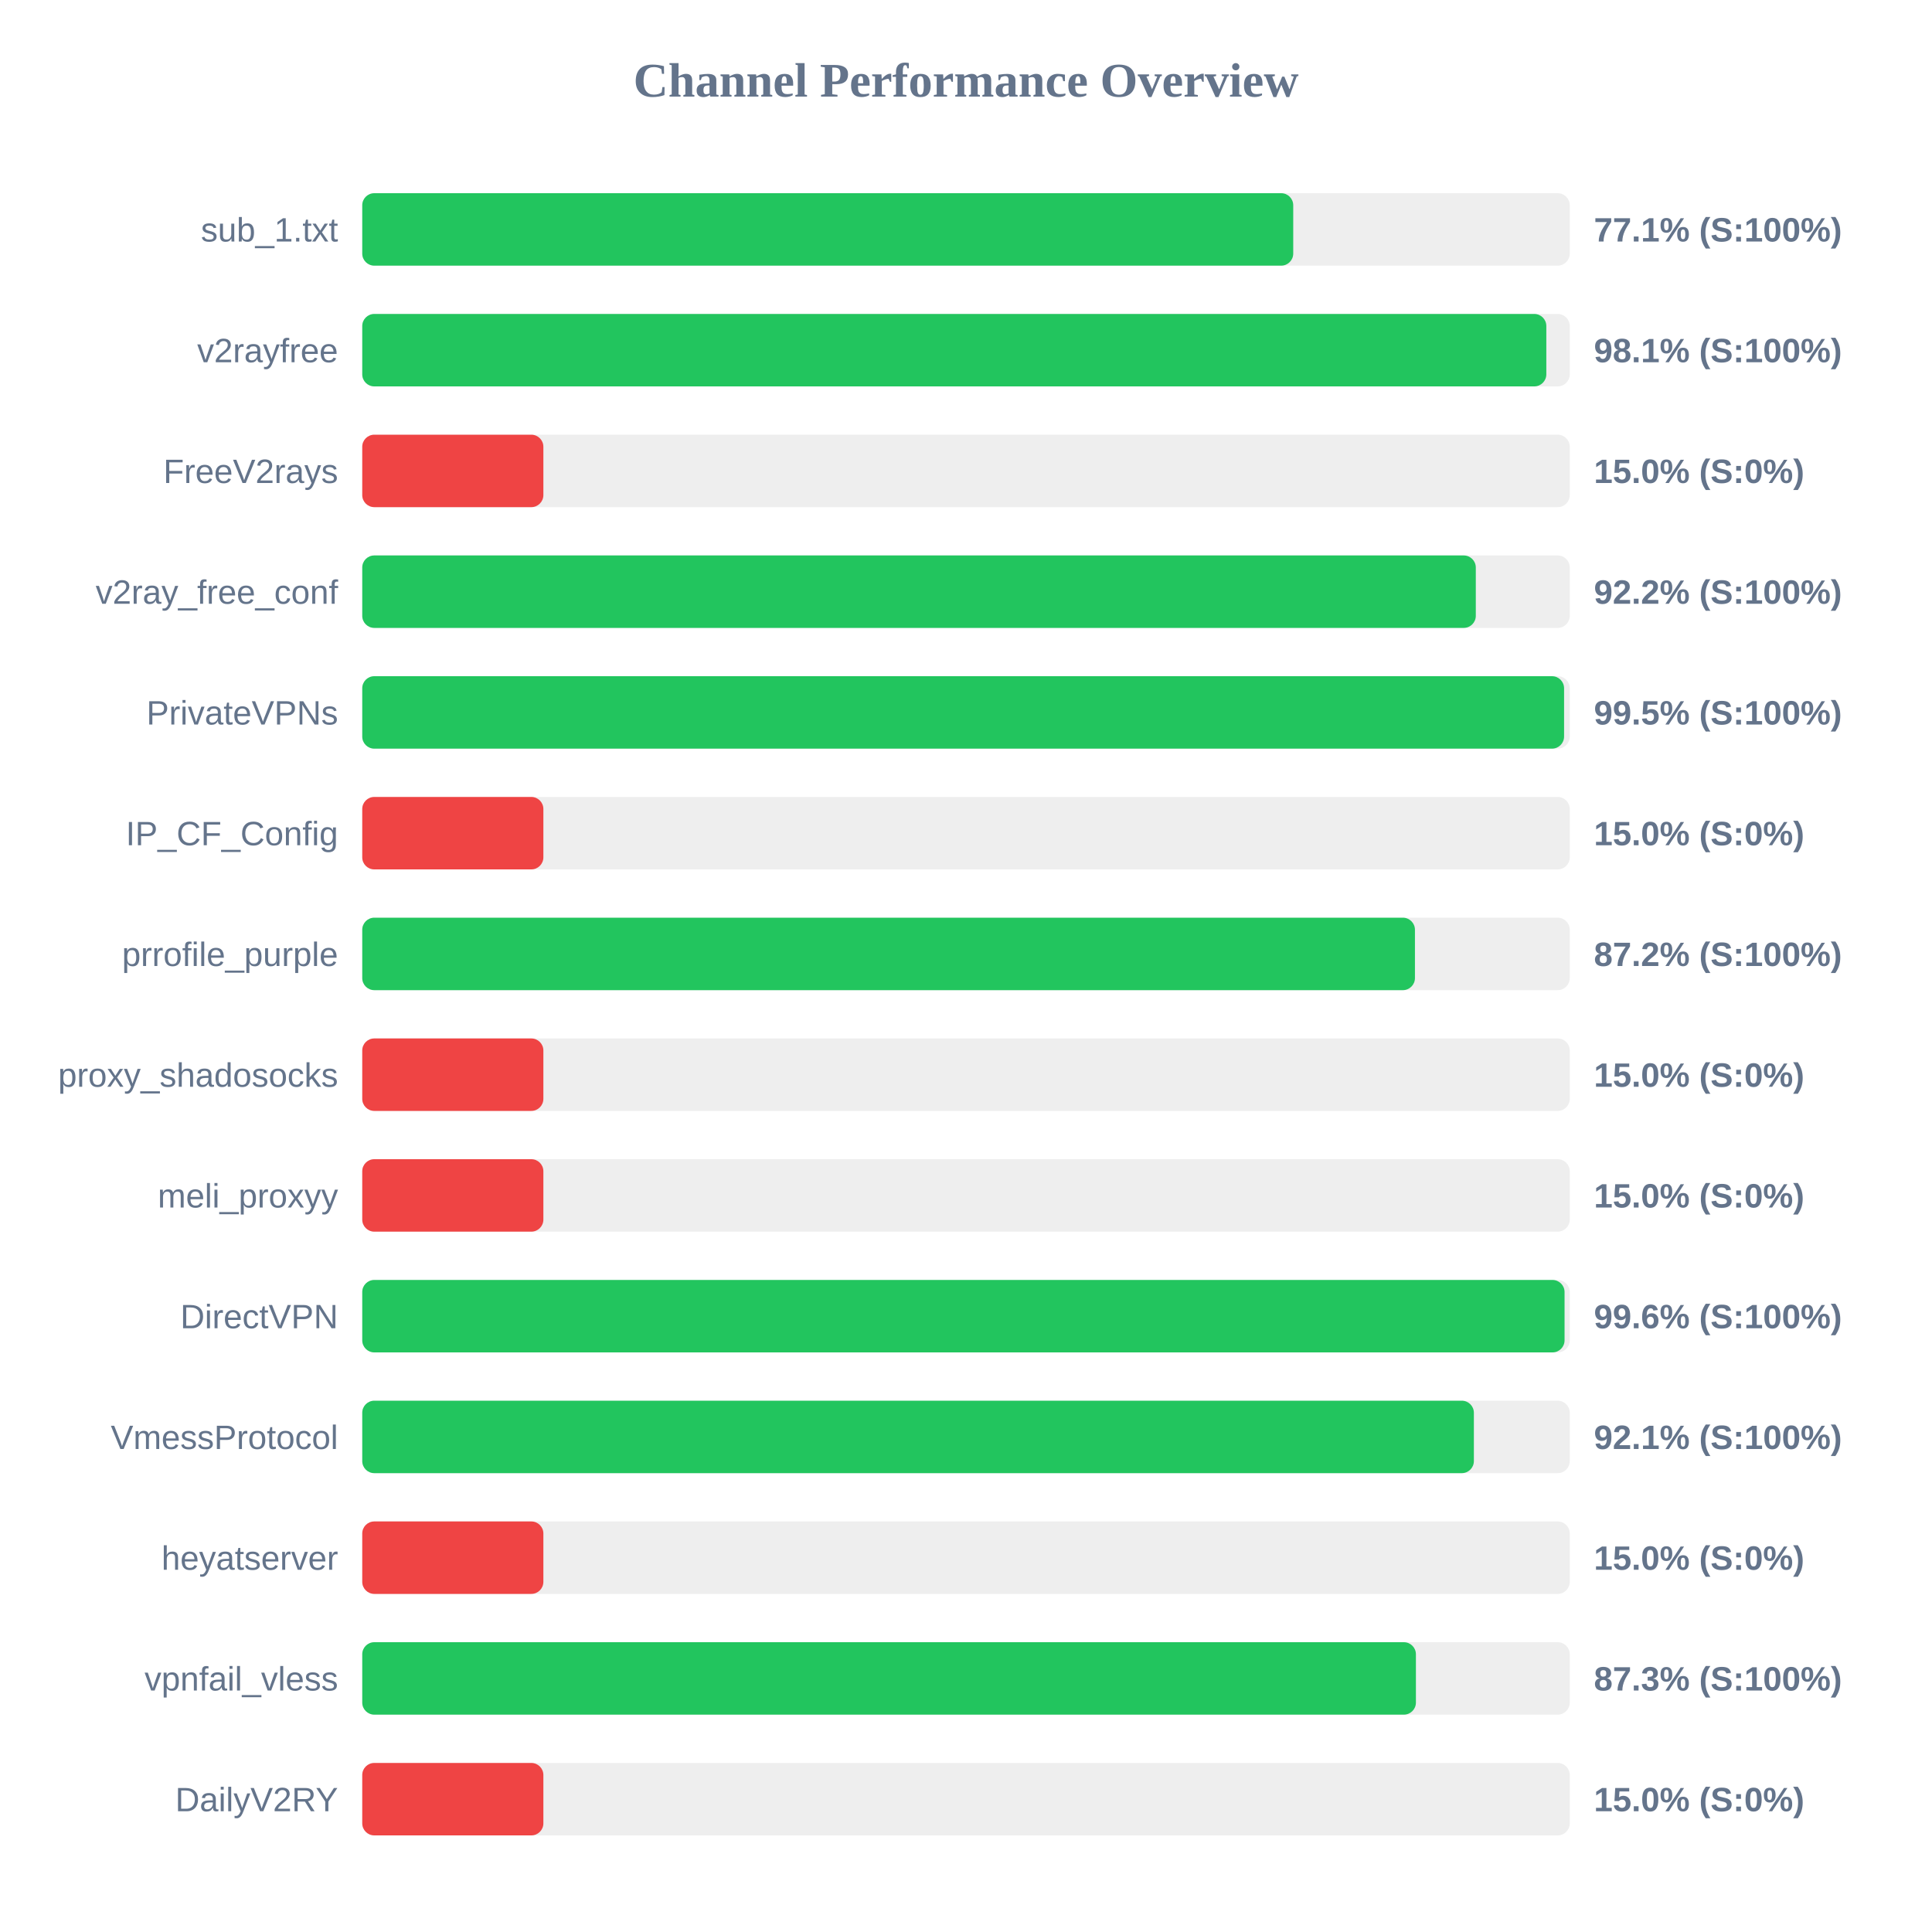
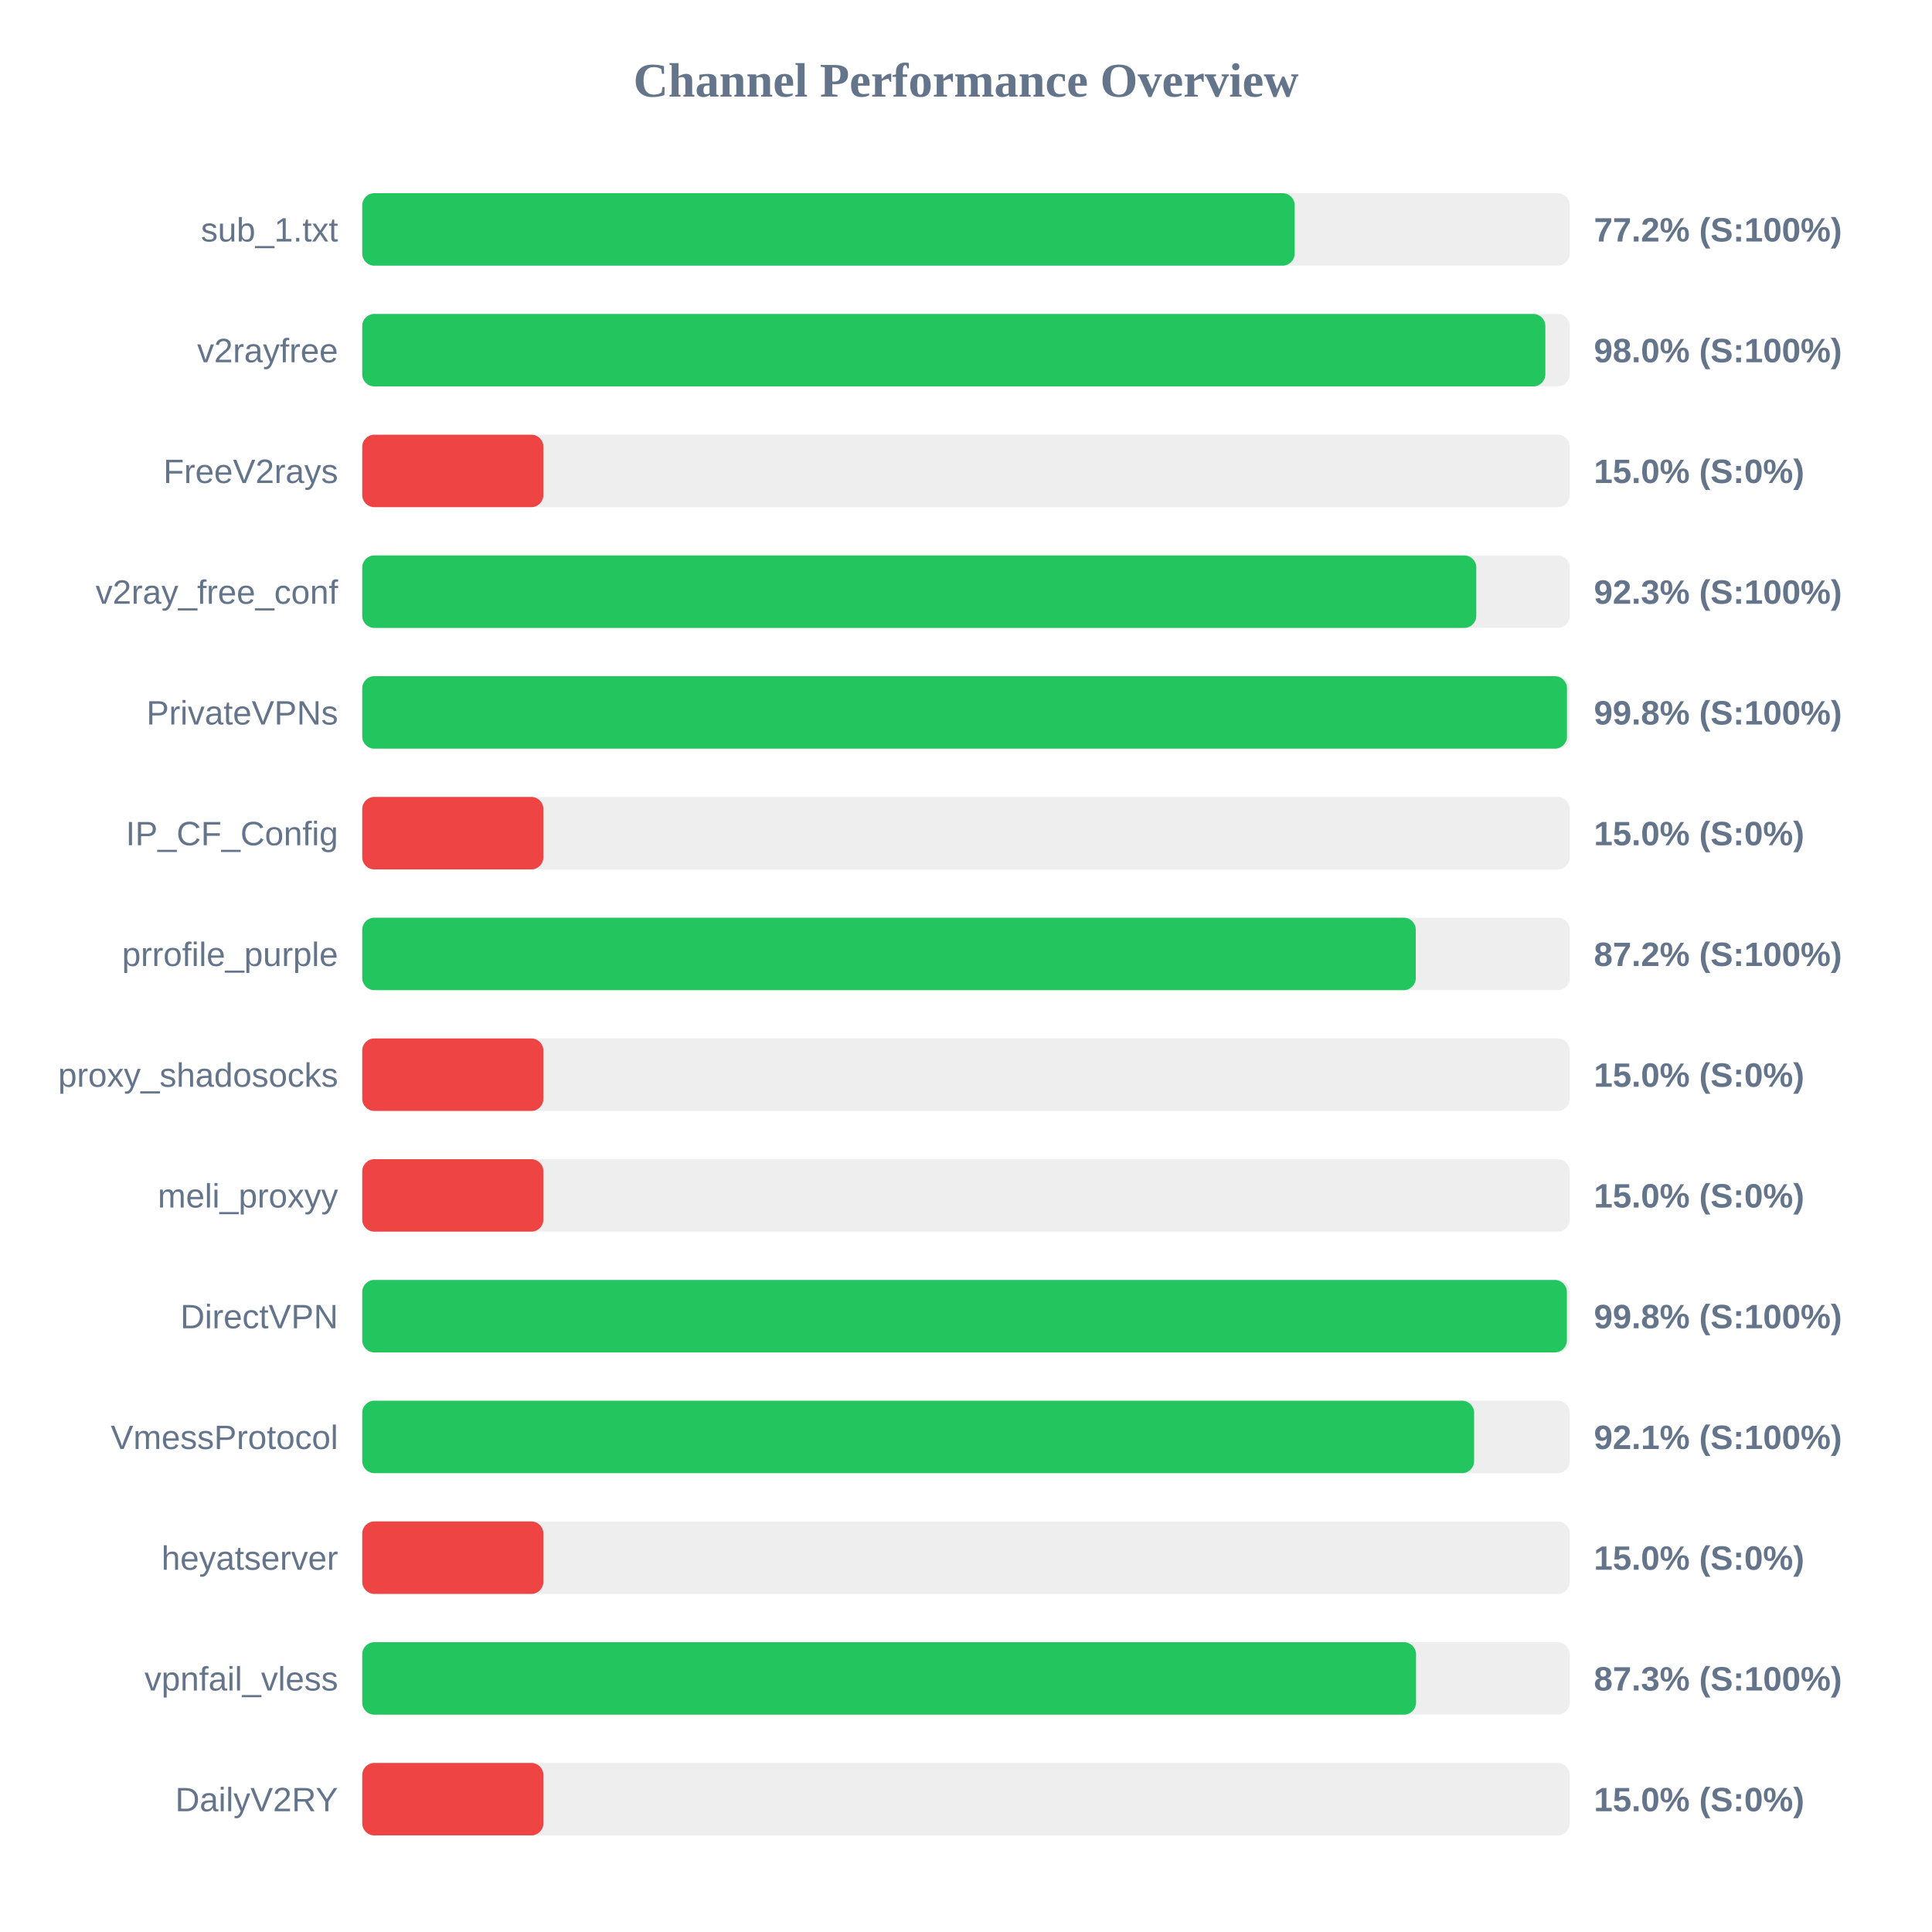
<svg xmlns="http://www.w3.org/2000/svg" width="800" height="800" version="1.1">
  <style>
        .row { font: 14px Arial; fill: #64748b; }
        .score { font: bold 14px Arial; fill: #64748b; }
    </style>
  <text x="400" y="40" text-anchor="middle" font-size="20px" font-weight="bold" fill="#64748b">Channel Performance Overview</text>
  <rect x="150" y="80" width="500" height="30" fill="#eee" rx="5" />
-   <rect x="150" y="80" width="385.5" height="30" fill="#22c55e" rx="5" />
+   <rect x="150" y="80" width="386.1" height="30" fill="#22c55e" rx="5" />
  <text x="140" y="100" text-anchor="end" class="row">sub_1.txt</text>
-   <text x="660" y="100" text-anchor="start" class="score">77.1% (S:100%)</text>
+   <text x="660" y="100" text-anchor="start" class="score">77.2% (S:100%)</text>
  <rect x="150" y="130" width="500" height="30" fill="#eee" rx="5" />
-   <rect x="150" y="130" width="490.3" height="30" fill="#22c55e" rx="5" />
+   <rect x="150" y="130" width="489.9" height="30" fill="#22c55e" rx="5" />
  <text x="140" y="150" text-anchor="end" class="row">v2rayfree</text>
-   <text x="660" y="150" text-anchor="start" class="score">98.1% (S:100%)</text>
+   <text x="660" y="150" text-anchor="start" class="score">98.0% (S:100%)</text>
  <rect x="150" y="180" width="500" height="30" fill="#eee" rx="5" />
  <rect x="150" y="180" width="75.0" height="30" fill="#ef4444" rx="5" />
  <text x="140" y="200" text-anchor="end" class="row">FreeV2rays</text>
  <text x="660" y="200" text-anchor="start" class="score">15.0% (S:0%)</text>
  <rect x="150" y="230" width="500" height="30" fill="#eee" rx="5" />
-   <rect x="150" y="230" width="461.1" height="30" fill="#22c55e" rx="5" />
+   <rect x="150" y="230" width="461.3" height="30" fill="#22c55e" rx="5" />
  <text x="140" y="250" text-anchor="end" class="row">v2ray_free_conf</text>
-   <text x="660" y="250" text-anchor="start" class="score">92.2% (S:100%)</text>
+   <text x="660" y="250" text-anchor="start" class="score">92.3% (S:100%)</text>
  <rect x="150" y="280" width="500" height="30" fill="#eee" rx="5" />
-   <rect x="150" y="280" width="497.65" height="30" fill="#22c55e" rx="5" />
+   <rect x="150" y="280" width="498.85" height="30" fill="#22c55e" rx="5" />
  <text x="140" y="300" text-anchor="end" class="row">PrivateVPNs</text>
-   <text x="660" y="300" text-anchor="start" class="score">99.5% (S:100%)</text>
+   <text x="660" y="300" text-anchor="start" class="score">99.8% (S:100%)</text>
  <rect x="150" y="330" width="500" height="30" fill="#eee" rx="5" />
  <rect x="150" y="330" width="75.0" height="30" fill="#ef4444" rx="5" />
  <text x="140" y="350" text-anchor="end" class="row">IP_CF_Config</text>
  <text x="660" y="350" text-anchor="start" class="score">15.0% (S:0%)</text>
  <rect x="150" y="380" width="500" height="30" fill="#eee" rx="5" />
-   <rect x="150" y="380" width="435.9" height="30" fill="#22c55e" rx="5" />
+   <rect x="150" y="380" width="436.25" height="30" fill="#22c55e" rx="5" />
  <text x="140" y="400" text-anchor="end" class="row">prrofile_purple</text>
  <text x="660" y="400" text-anchor="start" class="score">87.2% (S:100%)</text>
  <rect x="150" y="430" width="500" height="30" fill="#eee" rx="5" />
  <rect x="150" y="430" width="75.0" height="30" fill="#ef4444" rx="5" />
  <text x="140" y="450" text-anchor="end" class="row">proxy_shadosocks</text>
  <text x="660" y="450" text-anchor="start" class="score">15.0% (S:0%)</text>
  <rect x="150" y="480" width="500" height="30" fill="#eee" rx="5" />
  <rect x="150" y="480" width="75.0" height="30" fill="#ef4444" rx="5" />
  <text x="140" y="500" text-anchor="end" class="row">meli_proxyy</text>
  <text x="660" y="500" text-anchor="start" class="score">15.0% (S:0%)</text>
  <rect x="150" y="530" width="500" height="30" fill="#eee" rx="5" />
-   <rect x="150" y="530" width="497.85" height="30" fill="#22c55e" rx="5" />
+   <rect x="150" y="530" width="498.8" height="30" fill="#22c55e" rx="5" />
  <text x="140" y="550" text-anchor="end" class="row">DirectVPN</text>
-   <text x="660" y="550" text-anchor="start" class="score">99.6% (S:100%)</text>
+   <text x="660" y="550" text-anchor="start" class="score">99.8% (S:100%)</text>
  <rect x="150" y="580" width="500" height="30" fill="#eee" rx="5" />
-   <rect x="150" y="580" width="460.3" height="30" fill="#22c55e" rx="5" />
+   <rect x="150" y="580" width="460.4" height="30" fill="#22c55e" rx="5" />
  <text x="140" y="600" text-anchor="end" class="row">VmessProtocol</text>
  <text x="660" y="600" text-anchor="start" class="score">92.1% (S:100%)</text>
  <rect x="150" y="630" width="500" height="30" fill="#eee" rx="5" />
  <rect x="150" y="630" width="75.0" height="30" fill="#ef4444" rx="5" />
  <text x="140" y="650" text-anchor="end" class="row">heyatserver</text>
  <text x="660" y="650" text-anchor="start" class="score">15.0% (S:0%)</text>
  <rect x="150" y="680" width="500" height="30" fill="#eee" rx="5" />
-   <rect x="150" y="680" width="436.3" height="30" fill="#22c55e" rx="5" />
+   <rect x="150" y="680" width="436.35" height="30" fill="#22c55e" rx="5" />
  <text x="140" y="700" text-anchor="end" class="row">vpnfail_vless</text>
  <text x="660" y="700" text-anchor="start" class="score">87.3% (S:100%)</text>
  <rect x="150" y="730" width="500" height="30" fill="#eee" rx="5" />
  <rect x="150" y="730" width="75.0" height="30" fill="#ef4444" rx="5" />
  <text x="140" y="750" text-anchor="end" class="row">DailyV2RY</text>
  <text x="660" y="750" text-anchor="start" class="score">15.0% (S:0%)</text>
</svg>
